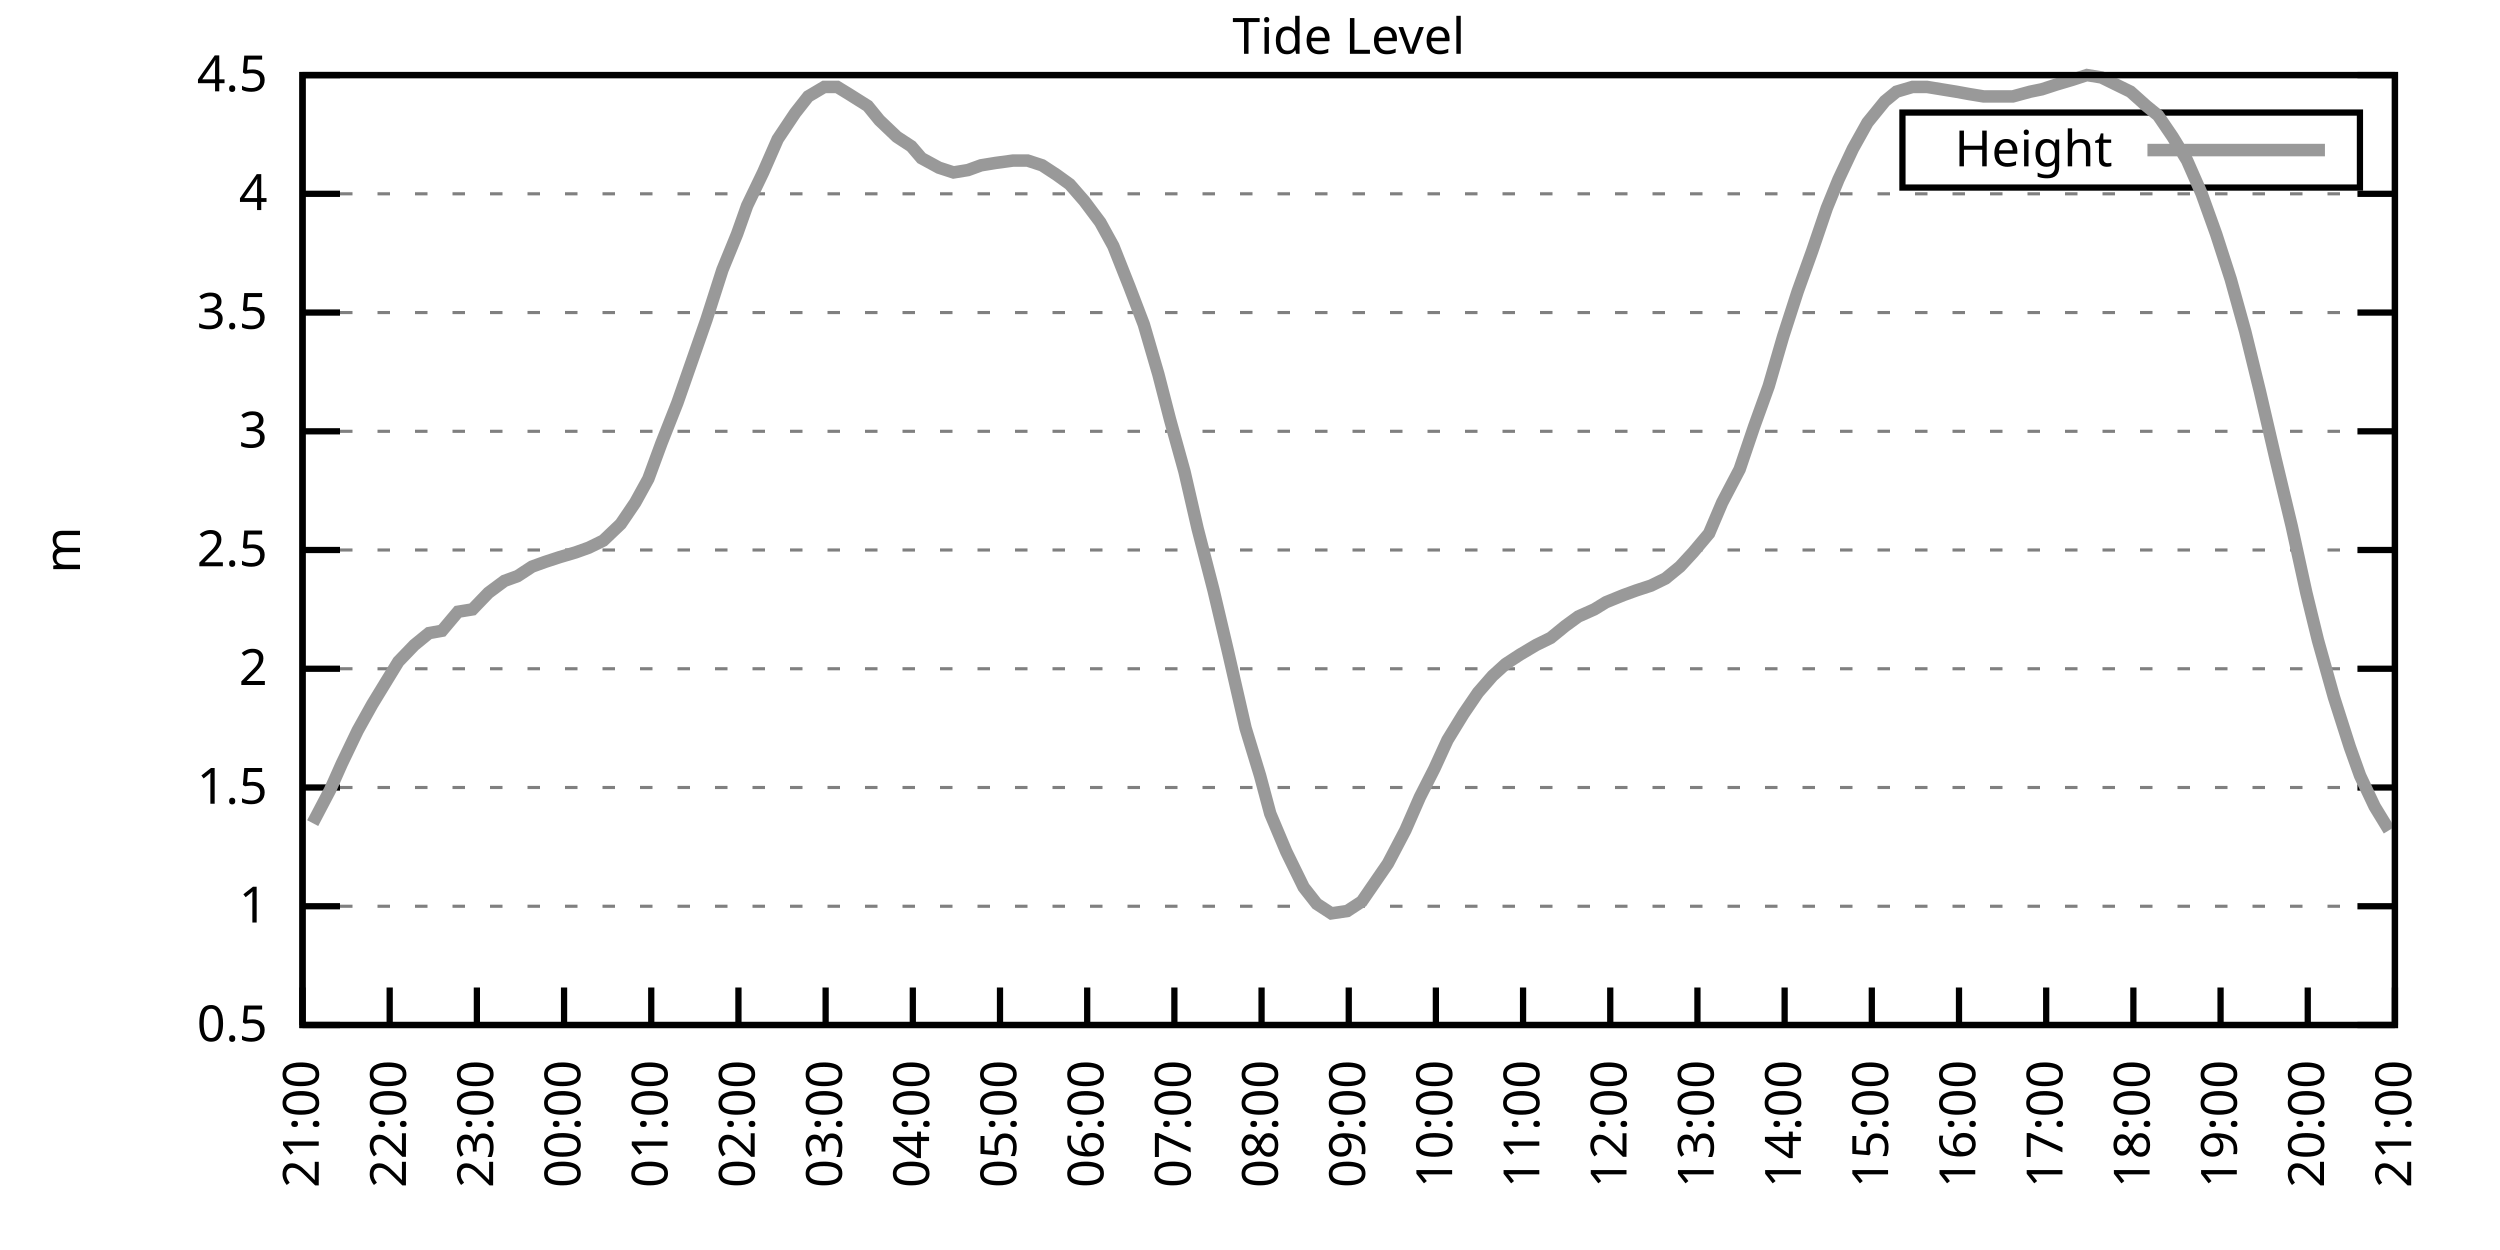
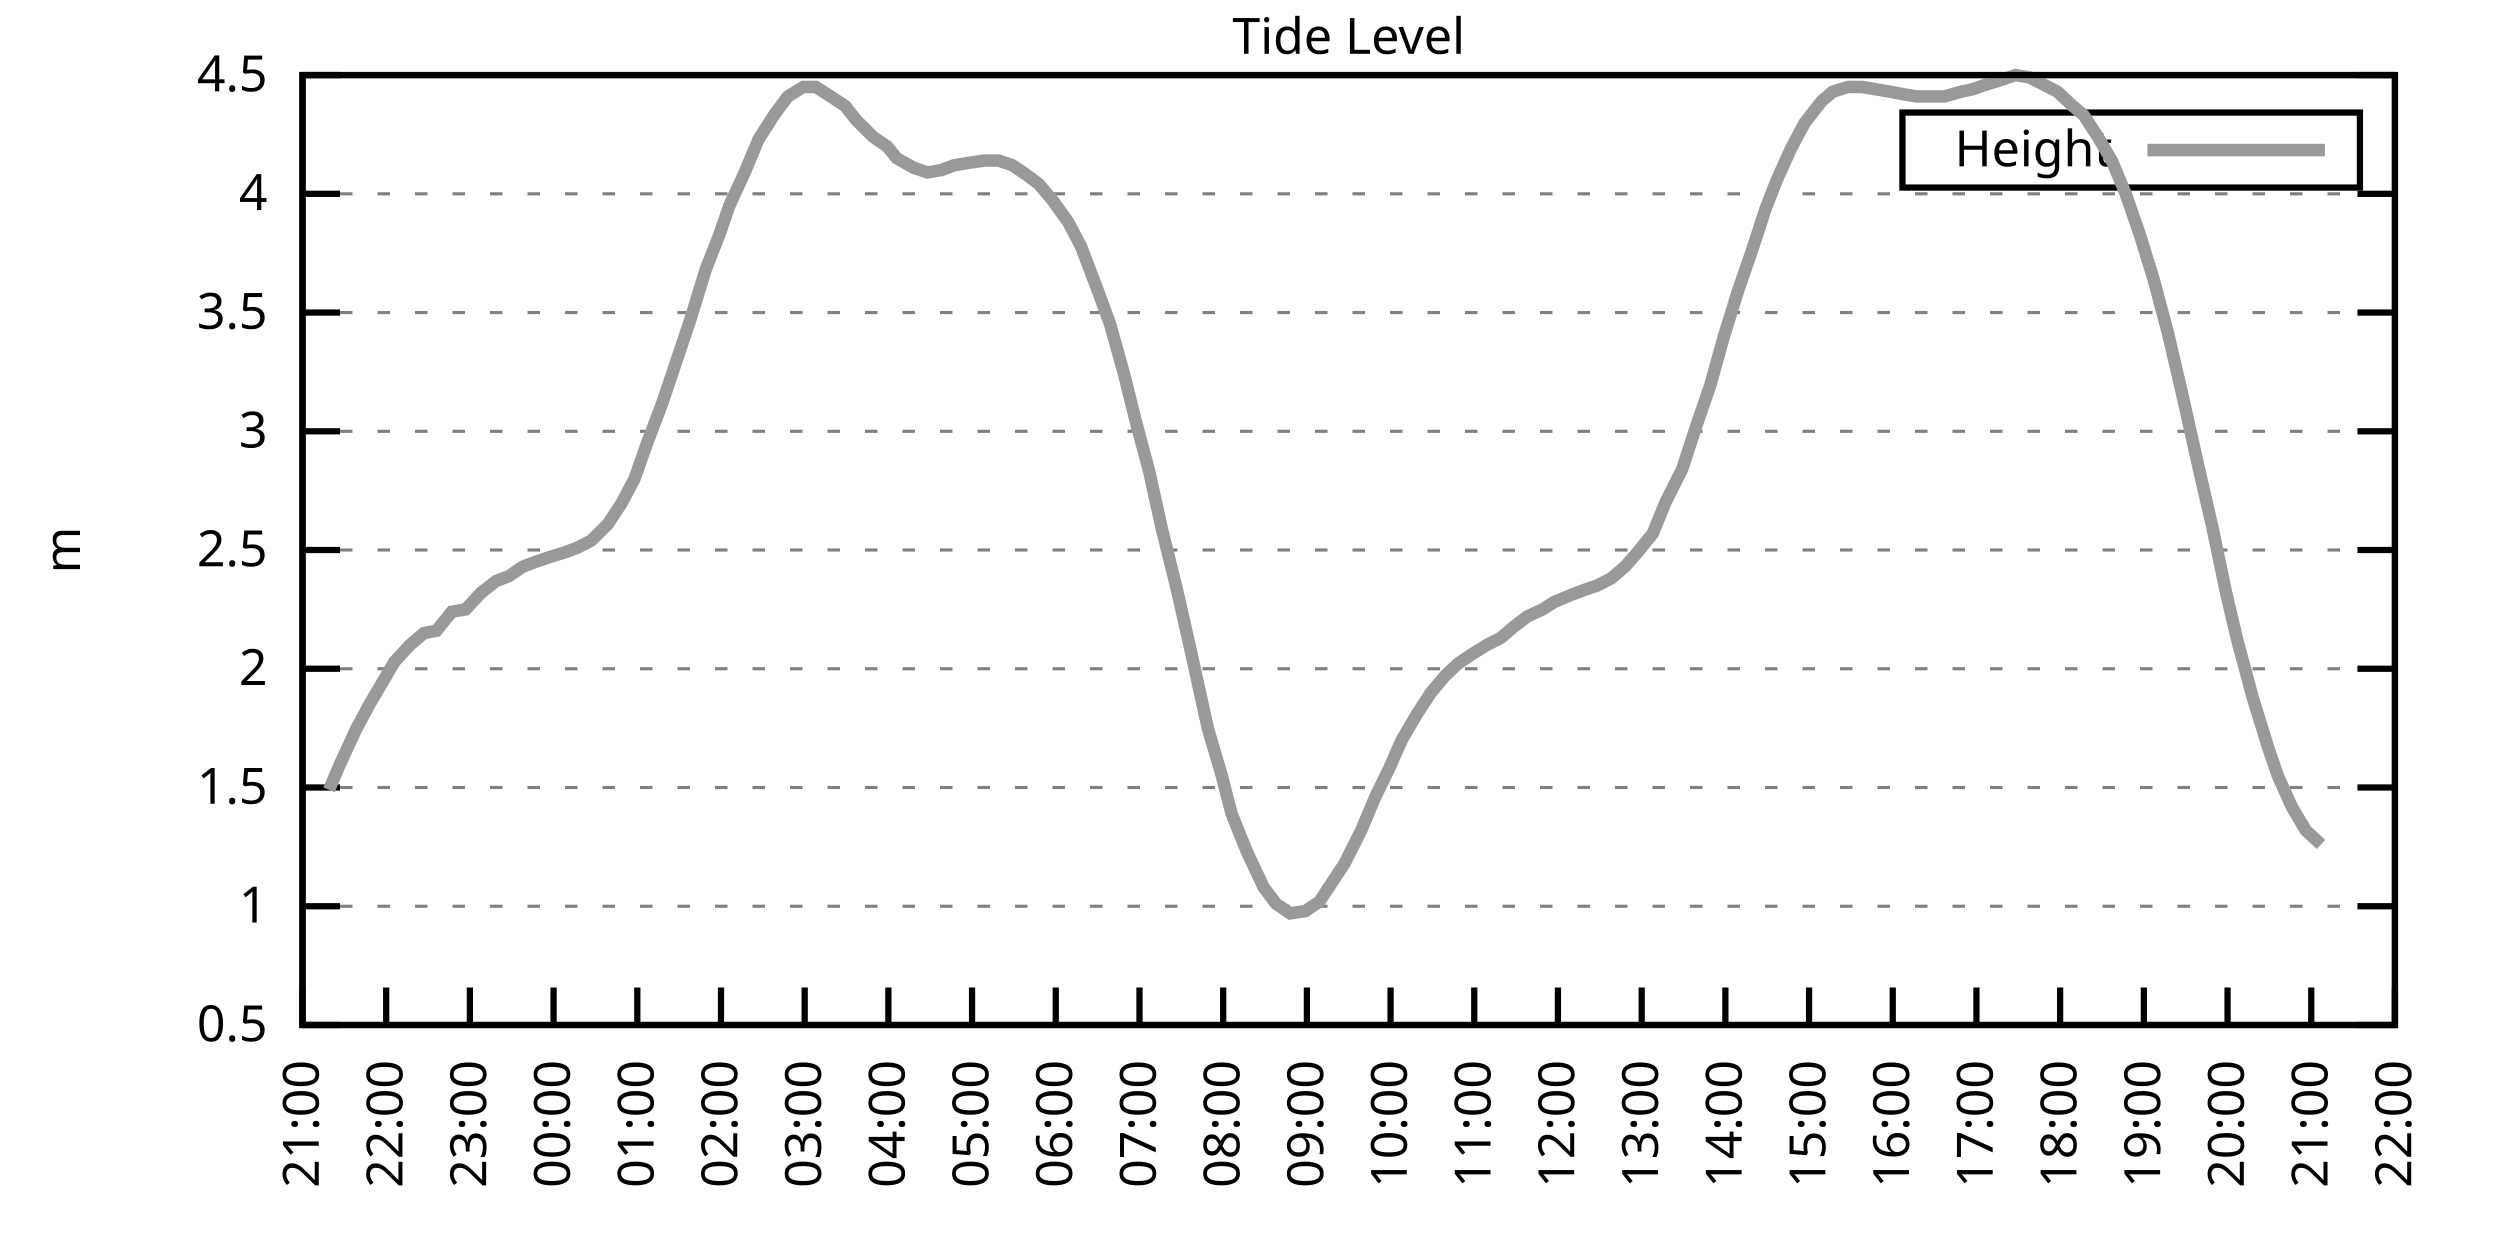
<svg xmlns="http://www.w3.org/2000/svg" xmlns:xlink="http://www.w3.org/1999/xlink" width="400" height="200" viewBox="0 0 400 200">
  <g id="gnuplot_canvas">
    <rect x="0" y="0" width="400" height="200" fill="none" />
    <defs>
      <circle id="gpDot" r="0.5" stroke-width="0.5" stroke="currentColor" />
      <path id="gpPt0" stroke-width="0.333" stroke="currentColor" d="M-1,0 h2 M0,-1 v2" />
      <path id="gpPt1" stroke-width="0.333" stroke="currentColor" d="M-1,-1 L1,1 M1,-1 L-1,1" />
      <path id="gpPt2" stroke-width="0.333" stroke="currentColor" d="M-1,0 L1,0 M0,-1 L0,1 M-1,-1 L1,1 M-1,1 L1,-1" />
      <rect id="gpPt3" stroke-width="0.333" stroke="currentColor" x="-1" y="-1" width="2" height="2" />
      <rect id="gpPt4" stroke-width="0.333" stroke="currentColor" fill="currentColor" x="-1" y="-1" width="2" height="2" />
      <circle id="gpPt5" stroke-width="0.333" stroke="currentColor" cx="0" cy="0" r="1" />
      <use xlink:href="#gpPt5" id="gpPt6" fill="currentColor" stroke="none" />
      <path id="gpPt7" stroke-width="0.333" stroke="currentColor" d="M0,-1.33 L-1.33,0.67 L1.33,0.67 z" />
      <use xlink:href="#gpPt7" id="gpPt8" fill="currentColor" stroke="none" />
      <use xlink:href="#gpPt7" id="gpPt9" stroke="currentColor" transform="rotate(180)" />
      <use xlink:href="#gpPt9" id="gpPt10" fill="currentColor" stroke="none" />
      <use xlink:href="#gpPt3" id="gpPt11" stroke="currentColor" transform="rotate(45)" />
      <use xlink:href="#gpPt11" id="gpPt12" fill="currentColor" stroke="none" />
      <path id="gpPt13" stroke-width="0.333" stroke="currentColor" d="M0,1.330 L1.265,0.411 L0.782,-1.067 L-0.782,-1.076 L-1.265,0.411 z" />
      <use xlink:href="#gpPt13" id="gpPt14" fill="currentColor" stroke="none" />
      <filter id="textbox" filterUnits="objectBoundingBox" x="0" y="0" height="1" width="1">
        <feFlood flood-color="white" flood-opacity="1" result="bgnd" />
        <feComposite in="SourceGraphic" in2="bgnd" operator="atop" />
      </filter>
      <filter id="greybox" filterUnits="objectBoundingBox" x="0" y="0" height="1" width="1">
        <feFlood flood-color="lightgrey" flood-opacity="1" result="grey" />
        <feComposite in="SourceGraphic" in2="grey" operator="atop" />
      </filter>
    </defs>
    <g fill="none" color="white" stroke="currentColor" stroke-width="1.00" stroke-linecap="butt" stroke-linejoin="miter">
</g>
    <g fill="none" color="black" stroke="currentColor" stroke-width="1.00" stroke-linecap="butt" stroke-linejoin="miter">
      <g stroke="none" shape-rendering="crispEdges">
        <polygon fill="rgb(255, 255, 255)" points="48.40,164.00 383.18,164.00 383.18,12.02 48.40,12.02 " />
      </g>
    </g>
    <g fill="none" color="black" stroke="currentColor" stroke-width="1.00" stroke-linecap="butt" stroke-linejoin="miter">
</g>
    <g fill="none" color="black" stroke="black" stroke-width="0.50" stroke-linecap="butt" stroke-linejoin="miter">
</g>
    <g fill="none" color="gray" stroke="currentColor" stroke-width="0.50" stroke-linecap="butt" stroke-linejoin="miter">
      <path stroke="gray" stroke-dasharray="2,4" class="gridline" d="M48.40,164.00 L383.19,164.00  " />
    </g>
    <g fill="none" color="gray" stroke="gray" stroke-width="1.00" stroke-linecap="butt" stroke-linejoin="miter">
</g>
    <g fill="none" color="black" stroke="currentColor" stroke-width="1.00" stroke-linecap="butt" stroke-linejoin="miter">
      <path stroke="black" d="M48.40,164.00 L54.40,164.00 M383.19,164.00 L377.19,164.00  " />
      <g transform="translate(42.80,166.60)" stroke="none" fill="black" font-family="Sans" font-size="8.00" text-anchor="end">
        <text>
          <tspan font-family="Sans"> 0.5</tspan>
        </text>
      </g>
    </g>
    <g fill="none" color="black" stroke="currentColor" stroke-width="1.00" stroke-linecap="butt" stroke-linejoin="miter">
</g>
    <g fill="none" color="black" stroke="black" stroke-width="0.50" stroke-linecap="butt" stroke-linejoin="miter">
</g>
    <g fill="none" color="gray" stroke="currentColor" stroke-width="0.50" stroke-linecap="butt" stroke-linejoin="miter">
      <path stroke="gray" stroke-dasharray="2,4" class="gridline" d="M48.40,145.00 L383.19,145.00  " />
    </g>
    <g fill="none" color="gray" stroke="gray" stroke-width="1.00" stroke-linecap="butt" stroke-linejoin="miter">
</g>
    <g fill="none" color="black" stroke="currentColor" stroke-width="1.00" stroke-linecap="butt" stroke-linejoin="miter">
      <path stroke="black" d="M48.40,145.00 L54.40,145.00 M383.19,145.00 L377.19,145.00  " />
      <g transform="translate(42.80,147.60)" stroke="none" fill="black" font-family="Sans" font-size="8.00" text-anchor="end">
        <text>
          <tspan font-family="Sans"> 1</tspan>
        </text>
      </g>
    </g>
    <g fill="none" color="black" stroke="currentColor" stroke-width="1.00" stroke-linecap="butt" stroke-linejoin="miter">
</g>
    <g fill="none" color="black" stroke="black" stroke-width="0.50" stroke-linecap="butt" stroke-linejoin="miter">
</g>
    <g fill="none" color="gray" stroke="currentColor" stroke-width="0.50" stroke-linecap="butt" stroke-linejoin="miter">
      <path stroke="gray" stroke-dasharray="2,4" class="gridline" d="M48.40,126.00 L383.19,126.00  " />
    </g>
    <g fill="none" color="gray" stroke="gray" stroke-width="1.00" stroke-linecap="butt" stroke-linejoin="miter">
</g>
    <g fill="none" color="black" stroke="currentColor" stroke-width="1.00" stroke-linecap="butt" stroke-linejoin="miter">
      <path stroke="black" d="M48.40,126.00 L54.40,126.00 M383.19,126.00 L377.19,126.00  " />
      <g transform="translate(42.80,128.60)" stroke="none" fill="black" font-family="Sans" font-size="8.00" text-anchor="end">
        <text>
          <tspan font-family="Sans"> 1.5</tspan>
        </text>
      </g>
    </g>
    <g fill="none" color="black" stroke="currentColor" stroke-width="1.00" stroke-linecap="butt" stroke-linejoin="miter">
</g>
    <g fill="none" color="black" stroke="black" stroke-width="0.50" stroke-linecap="butt" stroke-linejoin="miter">
</g>
    <g fill="none" color="gray" stroke="currentColor" stroke-width="0.50" stroke-linecap="butt" stroke-linejoin="miter">
      <path stroke="gray" stroke-dasharray="2,4" class="gridline" d="M48.40,107.00 L383.19,107.00  " />
    </g>
    <g fill="none" color="gray" stroke="gray" stroke-width="1.00" stroke-linecap="butt" stroke-linejoin="miter">
</g>
    <g fill="none" color="black" stroke="currentColor" stroke-width="1.00" stroke-linecap="butt" stroke-linejoin="miter">
      <path stroke="black" d="M48.40,107.00 L54.40,107.00 M383.19,107.00 L377.19,107.00  " />
      <g transform="translate(42.80,109.60)" stroke="none" fill="black" font-family="Sans" font-size="8.00" text-anchor="end">
        <text>
          <tspan font-family="Sans"> 2</tspan>
        </text>
      </g>
    </g>
    <g fill="none" color="black" stroke="currentColor" stroke-width="1.00" stroke-linecap="butt" stroke-linejoin="miter">
</g>
    <g fill="none" color="black" stroke="black" stroke-width="0.50" stroke-linecap="butt" stroke-linejoin="miter">
</g>
    <g fill="none" color="gray" stroke="currentColor" stroke-width="0.50" stroke-linecap="butt" stroke-linejoin="miter">
      <path stroke="gray" stroke-dasharray="2,4" class="gridline" d="M48.40,88.00 L383.19,88.00  " />
    </g>
    <g fill="none" color="gray" stroke="gray" stroke-width="1.00" stroke-linecap="butt" stroke-linejoin="miter">
</g>
    <g fill="none" color="black" stroke="currentColor" stroke-width="1.00" stroke-linecap="butt" stroke-linejoin="miter">
      <path stroke="black" d="M48.40,88.00 L54.40,88.00 M383.19,88.00 L377.19,88.00  " />
      <g transform="translate(42.80,90.60)" stroke="none" fill="black" font-family="Sans" font-size="8.00" text-anchor="end">
        <text>
          <tspan font-family="Sans"> 2.5</tspan>
        </text>
      </g>
    </g>
    <g fill="none" color="black" stroke="currentColor" stroke-width="1.00" stroke-linecap="butt" stroke-linejoin="miter">
</g>
    <g fill="none" color="black" stroke="black" stroke-width="0.50" stroke-linecap="butt" stroke-linejoin="miter">
</g>
    <g fill="none" color="gray" stroke="currentColor" stroke-width="0.50" stroke-linecap="butt" stroke-linejoin="miter">
      <path stroke="gray" stroke-dasharray="2,4" class="gridline" d="M48.40,69.01 L383.19,69.01  " />
    </g>
    <g fill="none" color="gray" stroke="gray" stroke-width="1.00" stroke-linecap="butt" stroke-linejoin="miter">
</g>
    <g fill="none" color="black" stroke="currentColor" stroke-width="1.00" stroke-linecap="butt" stroke-linejoin="miter">
      <path stroke="black" d="M48.40,69.01 L54.40,69.01 M383.19,69.01 L377.19,69.01  " />
      <g transform="translate(42.80,71.61)" stroke="none" fill="black" font-family="Sans" font-size="8.00" text-anchor="end">
        <text>
          <tspan font-family="Sans"> 3</tspan>
        </text>
      </g>
    </g>
    <g fill="none" color="black" stroke="currentColor" stroke-width="1.00" stroke-linecap="butt" stroke-linejoin="miter">
</g>
    <g fill="none" color="black" stroke="black" stroke-width="0.50" stroke-linecap="butt" stroke-linejoin="miter">
</g>
    <g fill="none" color="gray" stroke="currentColor" stroke-width="0.50" stroke-linecap="butt" stroke-linejoin="miter">
      <path stroke="gray" stroke-dasharray="2,4" class="gridline" d="M48.40,50.01 L383.19,50.01  " />
    </g>
    <g fill="none" color="gray" stroke="gray" stroke-width="1.00" stroke-linecap="butt" stroke-linejoin="miter">
</g>
    <g fill="none" color="black" stroke="currentColor" stroke-width="1.00" stroke-linecap="butt" stroke-linejoin="miter">
      <path stroke="black" d="M48.40,50.01 L54.40,50.01 M383.19,50.01 L377.19,50.01  " />
      <g transform="translate(42.80,52.61)" stroke="none" fill="black" font-family="Sans" font-size="8.00" text-anchor="end">
        <text>
          <tspan font-family="Sans"> 3.5</tspan>
        </text>
      </g>
    </g>
    <g fill="none" color="black" stroke="currentColor" stroke-width="1.00" stroke-linecap="butt" stroke-linejoin="miter">
</g>
    <g fill="none" color="black" stroke="black" stroke-width="0.50" stroke-linecap="butt" stroke-linejoin="miter">
</g>
    <g fill="none" color="gray" stroke="currentColor" stroke-width="0.50" stroke-linecap="butt" stroke-linejoin="miter">
      <path stroke="gray" stroke-dasharray="2,4" class="gridline" d="M48.40,31.01 L383.19,31.01  " />
    </g>
    <g fill="none" color="gray" stroke="gray" stroke-width="1.00" stroke-linecap="butt" stroke-linejoin="miter">
</g>
    <g fill="none" color="black" stroke="currentColor" stroke-width="1.00" stroke-linecap="butt" stroke-linejoin="miter">
      <path stroke="black" d="M48.40,31.01 L54.40,31.01 M383.19,31.01 L377.19,31.01  " />
      <g transform="translate(42.80,33.61)" stroke="none" fill="black" font-family="Sans" font-size="8.00" text-anchor="end">
        <text>
          <tspan font-family="Sans"> 4</tspan>
        </text>
      </g>
    </g>
    <g fill="none" color="black" stroke="currentColor" stroke-width="1.00" stroke-linecap="butt" stroke-linejoin="miter">
</g>
    <g fill="none" color="black" stroke="black" stroke-width="0.50" stroke-linecap="butt" stroke-linejoin="miter">
</g>
    <g fill="none" color="gray" stroke="currentColor" stroke-width="0.50" stroke-linecap="butt" stroke-linejoin="miter">
      <path stroke="gray" stroke-dasharray="2,4" class="gridline" d="M48.40,12.01 L383.19,12.01  " />
    </g>
    <g fill="none" color="gray" stroke="gray" stroke-width="1.00" stroke-linecap="butt" stroke-linejoin="miter">
</g>
    <g fill="none" color="black" stroke="currentColor" stroke-width="1.00" stroke-linecap="butt" stroke-linejoin="miter">
      <path stroke="black" d="M48.40,12.01 L54.40,12.01 M383.19,12.01 L377.19,12.01  " />
      <g transform="translate(42.80,14.61)" stroke="none" fill="black" font-family="Sans" font-size="8.00" text-anchor="end">
        <text>
          <tspan font-family="Sans"> 4.5</tspan>
        </text>
      </g>
    </g>
    <g fill="none" color="black" stroke="currentColor" stroke-width="1.00" stroke-linecap="butt" stroke-linejoin="miter">
      <path stroke="black" d="M48.40,164.00 L48.40,158.00  " />
      <g transform="translate(51.00,169.60) rotate(270.00)" stroke="none" fill="black" font-family="Sans" font-size="8.00" text-anchor="end">
        <text>
          <tspan font-family="Sans">21:00</tspan>
        </text>
      </g>
    </g>
    <g fill="none" color="black" stroke="currentColor" stroke-width="1.00" stroke-linecap="butt" stroke-linejoin="miter">
-       <path stroke="black" d="M62.35,164.00 L62.35,158.00  " />
-       <g transform="translate(64.95,169.60) rotate(270.00)" stroke="none" fill="black" font-family="Sans" font-size="8.00" text-anchor="end">
+       <path stroke="black" d="M61.79,164.00 L61.79,158.00  " />
+       <g transform="translate(64.39,169.60) rotate(270.00)" stroke="none" fill="black" font-family="Sans" font-size="8.00" text-anchor="end">
        <text>
          <tspan font-family="Sans">22:00</tspan>
        </text>
      </g>
    </g>
    <g fill="none" color="black" stroke="currentColor" stroke-width="1.00" stroke-linecap="butt" stroke-linejoin="miter">
-       <path stroke="black" d="M76.30,164.00 L76.30,158.00  " />
-       <g transform="translate(78.90,169.60) rotate(270.00)" stroke="none" fill="black" font-family="Sans" font-size="8.00" text-anchor="end">
+       <path stroke="black" d="M75.18,164.00 L75.18,158.00  " />
+       <g transform="translate(77.78,169.60) rotate(270.00)" stroke="none" fill="black" font-family="Sans" font-size="8.00" text-anchor="end">
        <text>
          <tspan font-family="Sans">23:00</tspan>
        </text>
      </g>
    </g>
    <g fill="none" color="black" stroke="currentColor" stroke-width="1.00" stroke-linecap="butt" stroke-linejoin="miter">
-       <path stroke="black" d="M90.25,164.00 L90.25,158.00  " />
-       <g transform="translate(92.85,169.60) rotate(270.00)" stroke="none" fill="black" font-family="Sans" font-size="8.00" text-anchor="end">
+       <path stroke="black" d="M88.57,164.00 L88.57,158.00  " />
+       <g transform="translate(91.17,169.60) rotate(270.00)" stroke="none" fill="black" font-family="Sans" font-size="8.00" text-anchor="end">
        <text>
          <tspan font-family="Sans">00:00</tspan>
        </text>
      </g>
    </g>
    <g fill="none" color="black" stroke="currentColor" stroke-width="1.00" stroke-linecap="butt" stroke-linejoin="miter">
-       <path stroke="black" d="M104.20,164.00 L104.20,158.00  " />
-       <g transform="translate(106.80,169.60) rotate(270.00)" stroke="none" fill="black" font-family="Sans" font-size="8.00" text-anchor="end">
+       <path stroke="black" d="M101.97,164.00 L101.97,158.00  " />
+       <g transform="translate(104.57,169.60) rotate(270.00)" stroke="none" fill="black" font-family="Sans" font-size="8.00" text-anchor="end">
        <text>
          <tspan font-family="Sans">01:00</tspan>
        </text>
      </g>
    </g>
    <g fill="none" color="black" stroke="currentColor" stroke-width="1.00" stroke-linecap="butt" stroke-linejoin="miter">
-       <path stroke="black" d="M118.15,164.00 L118.15,158.00  " />
-       <g transform="translate(120.75,169.60) rotate(270.00)" stroke="none" fill="black" font-family="Sans" font-size="8.00" text-anchor="end">
+       <path stroke="black" d="M115.36,164.00 L115.36,158.00  " />
+       <g transform="translate(117.96,169.60) rotate(270.00)" stroke="none" fill="black" font-family="Sans" font-size="8.00" text-anchor="end">
        <text>
          <tspan font-family="Sans">02:00</tspan>
        </text>
      </g>
    </g>
    <g fill="none" color="black" stroke="currentColor" stroke-width="1.00" stroke-linecap="butt" stroke-linejoin="miter">
-       <path stroke="black" d="M132.10,164.00 L132.10,158.00  " />
-       <g transform="translate(134.70,169.60) rotate(270.00)" stroke="none" fill="black" font-family="Sans" font-size="8.00" text-anchor="end">
+       <path stroke="black" d="M128.75,164.00 L128.75,158.00  " />
+       <g transform="translate(131.35,169.60) rotate(270.00)" stroke="none" fill="black" font-family="Sans" font-size="8.00" text-anchor="end">
        <text>
          <tspan font-family="Sans">03:00</tspan>
        </text>
      </g>
    </g>
    <g fill="none" color="black" stroke="currentColor" stroke-width="1.00" stroke-linecap="butt" stroke-linejoin="miter">
-       <path stroke="black" d="M146.05,164.00 L146.05,158.00  " />
-       <g transform="translate(148.65,169.60) rotate(270.00)" stroke="none" fill="black" font-family="Sans" font-size="8.00" text-anchor="end">
+       <path stroke="black" d="M142.14,164.00 L142.14,158.00  " />
+       <g transform="translate(144.74,169.60) rotate(270.00)" stroke="none" fill="black" font-family="Sans" font-size="8.00" text-anchor="end">
        <text>
          <tspan font-family="Sans">04:00</tspan>
        </text>
      </g>
    </g>
    <g fill="none" color="black" stroke="currentColor" stroke-width="1.00" stroke-linecap="butt" stroke-linejoin="miter">
-       <path stroke="black" d="M160.00,164.00 L160.00,158.00  " />
-       <g transform="translate(162.60,169.60) rotate(270.00)" stroke="none" fill="black" font-family="Sans" font-size="8.00" text-anchor="end">
+       <path stroke="black" d="M155.53,164.00 L155.53,158.00  " />
+       <g transform="translate(158.13,169.60) rotate(270.00)" stroke="none" fill="black" font-family="Sans" font-size="8.00" text-anchor="end">
        <text>
          <tspan font-family="Sans">05:00</tspan>
        </text>
      </g>
    </g>
    <g fill="none" color="black" stroke="currentColor" stroke-width="1.00" stroke-linecap="butt" stroke-linejoin="miter">
-       <path stroke="black" d="M173.95,164.00 L173.95,158.00  " />
-       <g transform="translate(176.55,169.60) rotate(270.00)" stroke="none" fill="black" font-family="Sans" font-size="8.00" text-anchor="end">
+       <path stroke="black" d="M168.92,164.00 L168.92,158.00  " />
+       <g transform="translate(171.52,169.60) rotate(270.00)" stroke="none" fill="black" font-family="Sans" font-size="8.00" text-anchor="end">
        <text>
          <tspan font-family="Sans">06:00</tspan>
        </text>
      </g>
    </g>
    <g fill="none" color="black" stroke="currentColor" stroke-width="1.00" stroke-linecap="butt" stroke-linejoin="miter">
-       <path stroke="black" d="M187.90,164.00 L187.90,158.00  " />
-       <g transform="translate(190.50,169.60) rotate(270.00)" stroke="none" fill="black" font-family="Sans" font-size="8.00" text-anchor="end">
+       <path stroke="black" d="M182.32,164.00 L182.32,158.00  " />
+       <g transform="translate(184.92,169.60) rotate(270.00)" stroke="none" fill="black" font-family="Sans" font-size="8.00" text-anchor="end">
        <text>
          <tspan font-family="Sans">07:00</tspan>
        </text>
      </g>
    </g>
    <g fill="none" color="black" stroke="currentColor" stroke-width="1.00" stroke-linecap="butt" stroke-linejoin="miter">
-       <path stroke="black" d="M201.85,164.00 L201.85,158.00  " />
-       <g transform="translate(204.45,169.60) rotate(270.00)" stroke="none" fill="black" font-family="Sans" font-size="8.00" text-anchor="end">
+       <path stroke="black" d="M195.71,164.00 L195.71,158.00  " />
+       <g transform="translate(198.31,169.60) rotate(270.00)" stroke="none" fill="black" font-family="Sans" font-size="8.00" text-anchor="end">
        <text>
          <tspan font-family="Sans">08:00</tspan>
        </text>
      </g>
    </g>
    <g fill="none" color="black" stroke="currentColor" stroke-width="1.00" stroke-linecap="butt" stroke-linejoin="miter">
-       <path stroke="black" d="M215.80,164.00 L215.80,158.00  " />
-       <g transform="translate(218.40,169.60) rotate(270.00)" stroke="none" fill="black" font-family="Sans" font-size="8.00" text-anchor="end">
+       <path stroke="black" d="M209.10,164.00 L209.10,158.00  " />
+       <g transform="translate(211.70,169.60) rotate(270.00)" stroke="none" fill="black" font-family="Sans" font-size="8.00" text-anchor="end">
        <text>
          <tspan font-family="Sans">09:00</tspan>
        </text>
      </g>
    </g>
    <g fill="none" color="black" stroke="currentColor" stroke-width="1.00" stroke-linecap="butt" stroke-linejoin="miter">
-       <path stroke="black" d="M229.74,164.00 L229.74,158.00  " />
-       <g transform="translate(232.34,169.60) rotate(270.00)" stroke="none" fill="black" font-family="Sans" font-size="8.00" text-anchor="end">
+       <path stroke="black" d="M222.49,164.00 L222.49,158.00  " />
+       <g transform="translate(225.09,169.60) rotate(270.00)" stroke="none" fill="black" font-family="Sans" font-size="8.00" text-anchor="end">
        <text>
          <tspan font-family="Sans">10:00</tspan>
        </text>
      </g>
    </g>
    <g fill="none" color="black" stroke="currentColor" stroke-width="1.00" stroke-linecap="butt" stroke-linejoin="miter">
-       <path stroke="black" d="M243.69,164.00 L243.69,158.00  " />
-       <g transform="translate(246.29,169.60) rotate(270.00)" stroke="none" fill="black" font-family="Sans" font-size="8.00" text-anchor="end">
+       <path stroke="black" d="M235.88,164.00 L235.88,158.00  " />
+       <g transform="translate(238.48,169.60) rotate(270.00)" stroke="none" fill="black" font-family="Sans" font-size="8.00" text-anchor="end">
        <text>
          <tspan font-family="Sans">11:00</tspan>
        </text>
      </g>
    </g>
    <g fill="none" color="black" stroke="currentColor" stroke-width="1.00" stroke-linecap="butt" stroke-linejoin="miter">
-       <path stroke="black" d="M257.64,164.00 L257.64,158.00  " />
-       <g transform="translate(260.24,169.60) rotate(270.00)" stroke="none" fill="black" font-family="Sans" font-size="8.00" text-anchor="end">
+       <path stroke="black" d="M249.27,164.00 L249.27,158.00  " />
+       <g transform="translate(251.87,169.60) rotate(270.00)" stroke="none" fill="black" font-family="Sans" font-size="8.00" text-anchor="end">
        <text>
          <tspan font-family="Sans">12:00</tspan>
        </text>
      </g>
    </g>
    <g fill="none" color="black" stroke="currentColor" stroke-width="1.00" stroke-linecap="butt" stroke-linejoin="miter">
-       <path stroke="black" d="M271.59,164.00 L271.59,158.00  " />
-       <g transform="translate(274.19,169.60) rotate(270.00)" stroke="none" fill="black" font-family="Sans" font-size="8.00" text-anchor="end">
+       <path stroke="black" d="M262.67,164.00 L262.67,158.00  " />
+       <g transform="translate(265.27,169.60) rotate(270.00)" stroke="none" fill="black" font-family="Sans" font-size="8.00" text-anchor="end">
        <text>
          <tspan font-family="Sans">13:00</tspan>
        </text>
      </g>
    </g>
    <g fill="none" color="black" stroke="currentColor" stroke-width="1.00" stroke-linecap="butt" stroke-linejoin="miter">
-       <path stroke="black" d="M285.54,164.00 L285.54,158.00  " />
-       <g transform="translate(288.14,169.60) rotate(270.00)" stroke="none" fill="black" font-family="Sans" font-size="8.00" text-anchor="end">
+       <path stroke="black" d="M276.06,164.00 L276.06,158.00  " />
+       <g transform="translate(278.66,169.60) rotate(270.00)" stroke="none" fill="black" font-family="Sans" font-size="8.00" text-anchor="end">
        <text>
          <tspan font-family="Sans">14:00</tspan>
        </text>
      </g>
    </g>
    <g fill="none" color="black" stroke="currentColor" stroke-width="1.00" stroke-linecap="butt" stroke-linejoin="miter">
-       <path stroke="black" d="M299.49,164.00 L299.49,158.00  " />
-       <g transform="translate(302.09,169.60) rotate(270.00)" stroke="none" fill="black" font-family="Sans" font-size="8.00" text-anchor="end">
+       <path stroke="black" d="M289.45,164.00 L289.45,158.00  " />
+       <g transform="translate(292.05,169.60) rotate(270.00)" stroke="none" fill="black" font-family="Sans" font-size="8.00" text-anchor="end">
        <text>
          <tspan font-family="Sans">15:00</tspan>
        </text>
      </g>
    </g>
    <g fill="none" color="black" stroke="currentColor" stroke-width="1.00" stroke-linecap="butt" stroke-linejoin="miter">
-       <path stroke="black" d="M313.44,164.00 L313.44,158.00  " />
-       <g transform="translate(316.04,169.60) rotate(270.00)" stroke="none" fill="black" font-family="Sans" font-size="8.00" text-anchor="end">
+       <path stroke="black" d="M302.84,164.00 L302.84,158.00  " />
+       <g transform="translate(305.44,169.60) rotate(270.00)" stroke="none" fill="black" font-family="Sans" font-size="8.00" text-anchor="end">
        <text>
          <tspan font-family="Sans">16:00</tspan>
        </text>
      </g>
    </g>
    <g fill="none" color="black" stroke="currentColor" stroke-width="1.00" stroke-linecap="butt" stroke-linejoin="miter">
-       <path stroke="black" d="M327.39,164.00 L327.39,158.00  " />
-       <g transform="translate(329.99,169.60) rotate(270.00)" stroke="none" fill="black" font-family="Sans" font-size="8.00" text-anchor="end">
+       <path stroke="black" d="M316.23,164.00 L316.23,158.00  " />
+       <g transform="translate(318.83,169.60) rotate(270.00)" stroke="none" fill="black" font-family="Sans" font-size="8.00" text-anchor="end">
        <text>
          <tspan font-family="Sans">17:00</tspan>
        </text>
      </g>
    </g>
    <g fill="none" color="black" stroke="currentColor" stroke-width="1.00" stroke-linecap="butt" stroke-linejoin="miter">
-       <path stroke="black" d="M341.34,164.00 L341.34,158.00  " />
-       <g transform="translate(343.94,169.60) rotate(270.00)" stroke="none" fill="black" font-family="Sans" font-size="8.00" text-anchor="end">
+       <path stroke="black" d="M329.62,164.00 L329.62,158.00  " />
+       <g transform="translate(332.22,169.60) rotate(270.00)" stroke="none" fill="black" font-family="Sans" font-size="8.00" text-anchor="end">
        <text>
          <tspan font-family="Sans">18:00</tspan>
        </text>
      </g>
    </g>
    <g fill="none" color="black" stroke="currentColor" stroke-width="1.00" stroke-linecap="butt" stroke-linejoin="miter">
-       <path stroke="black" d="M355.29,164.00 L355.29,158.00  " />
-       <g transform="translate(357.89,169.60) rotate(270.00)" stroke="none" fill="black" font-family="Sans" font-size="8.00" text-anchor="end">
+       <path stroke="black" d="M343.02,164.00 L343.02,158.00  " />
+       <g transform="translate(345.62,169.60) rotate(270.00)" stroke="none" fill="black" font-family="Sans" font-size="8.00" text-anchor="end">
        <text>
          <tspan font-family="Sans">19:00</tspan>
        </text>
      </g>
    </g>
    <g fill="none" color="black" stroke="currentColor" stroke-width="1.00" stroke-linecap="butt" stroke-linejoin="miter">
-       <path stroke="black" d="M369.24,164.00 L369.24,158.00  " />
-       <g transform="translate(371.84,169.60) rotate(270.00)" stroke="none" fill="black" font-family="Sans" font-size="8.00" text-anchor="end">
+       <path stroke="black" d="M356.41,164.00 L356.41,158.00  " />
+       <g transform="translate(359.01,169.60) rotate(270.00)" stroke="none" fill="black" font-family="Sans" font-size="8.00" text-anchor="end">
        <text>
          <tspan font-family="Sans">20:00</tspan>
+         </text>
+       </g>
+     </g>
+     <g fill="none" color="black" stroke="currentColor" stroke-width="1.00" stroke-linecap="butt" stroke-linejoin="miter">
+       <path stroke="black" d="M369.80,164.00 L369.80,158.00  " />
+       <g transform="translate(372.40,169.60) rotate(270.00)" stroke="none" fill="black" font-family="Sans" font-size="8.00" text-anchor="end">
+         <text>
+           <tspan font-family="Sans">21:00</tspan>
        </text>
      </g>
    </g>
    <g fill="none" color="black" stroke="currentColor" stroke-width="1.00" stroke-linecap="butt" stroke-linejoin="miter">
      <path stroke="black" d="M383.19,164.00 L383.19,158.00  " />
      <g transform="translate(385.79,169.60) rotate(270.00)" stroke="none" fill="black" font-family="Sans" font-size="8.00" text-anchor="end">
        <text>
-           <tspan font-family="Sans">21:00</tspan>
+           <tspan font-family="Sans">22:00</tspan>
        </text>
      </g>
    </g>
    <g fill="none" color="black" stroke="currentColor" stroke-width="1.00" stroke-linecap="butt" stroke-linejoin="miter">
</g>
    <g fill="none" color="black" stroke="currentColor" stroke-width="1.00" stroke-linecap="butt" stroke-linejoin="miter">
      <path stroke="black" d="M48.40,12.01 L48.40,164.00 L383.19,164.00 L383.19,12.01 L48.40,12.01 Z  " />
    </g>
    <g fill="none" color="black" stroke="currentColor" stroke-width="1.00" stroke-linecap="butt" stroke-linejoin="miter">
</g>
    <g fill="none" color="black" stroke="currentColor" stroke-width="1.00" stroke-linecap="butt" stroke-linejoin="miter">
      <path stroke="black" d="M304.39,30.01 L304.39,18.01 L377.59,18.01 L377.59,30.01 L304.39,30.01 Z  " />
    </g>
    <g id="Tide_level_plot_1">
      <g fill="none" color="white" stroke="black" stroke-width="2.00" stroke-linecap="butt" stroke-linejoin="miter">
</g>
      <g fill="none" color="black" stroke="currentColor" stroke-width="2.00" stroke-linecap="butt" stroke-linejoin="miter">
        <g transform="translate(337.99,26.61)" stroke="none" fill="black" font-family="Sans" font-size="8.00" text-anchor="end">
          <text>
            <tspan font-family="Sans">Height</tspan>
          </text>
        </g>
      </g>
      <g fill="none" color="black" stroke="currentColor" stroke-width="2.00" stroke-linecap="butt" stroke-linejoin="miter">
-         <path stroke="rgb(153, 153, 153)" d="M343.59,24.01 L371.99,24.01 M50.03,131.70 L52.82,126.38 L54.68,122.20 L57.23,116.88 L59.56,112.70 L61.88,108.90   L63.74,105.86 L66.30,103.20 L68.63,101.30 L70.72,100.92 L73.28,97.88 L75.60,97.50 L78.16,94.84 L80.72,92.94   L82.81,92.18 L85.13,90.66 L87.23,89.90 L89.55,89.14 L92.11,88.38 L94.20,87.63 L96.53,86.49 L99.32,83.83   L101.64,80.41 L103.73,76.61 L105.83,70.91 L108.38,64.45 L110.24,59.13 L113.03,51.15 L115.59,43.17 L117.92,37.47   L119.54,32.91 L122.10,27.59 L124.43,22.27 L127.22,18.09 L129.31,15.43 L131.87,13.91 L133.96,13.91 L135.82,15.05   L138.84,16.95 L140.70,19.23 L143.49,21.89 L145.81,23.41 L147.44,25.31 L150.23,26.83 L152.56,27.59 L154.88,27.21   L156.97,26.45 L159.30,26.07 L162.09,25.69 L164.41,25.69 L166.74,26.45 L169.06,27.97 L171.16,29.49 L173.48,32.15   L176.04,35.57 L178.13,39.37 L180.69,45.83 L183.01,51.91 L185.34,59.89 L187.20,67.11 L189.52,75.47 L191.62,84.59   L194.17,94.46 L196.50,104.34 L199.29,116.50 L201.61,124.10 L203.24,130.18 L205.80,136.26 L208.59,141.96 L210.68,144.62   L213.01,146.14 L215.56,145.76 L217.89,144.24 L219.98,141.20 L222.07,138.16 L224.86,132.84 L227.19,127.52 L229.51,122.96   L231.60,118.40 L234.16,114.22 L236.49,110.80 L238.81,108.14 L240.90,106.24 L243.23,104.72 L245.79,103.20 L248.11,102.06   L250.44,100.16 L252.53,98.64 L255.09,97.50 L256.95,96.36 L259.74,95.22 L261.83,94.46 L264.15,93.70 L266.48,92.56   L268.80,90.66 L270.90,88.38 L273.45,85.35 L275.55,80.41 L278.34,75.09 L280.66,68.25 L282.99,61.79 L285.31,53.81   L287.64,46.59 L289.96,40.13 L292.29,33.29 L294.15,28.73 L296.47,23.79 L298.80,19.61 L301.58,16.19 L303.44,14.67   L306.00,13.91 L308.33,13.91 L310.65,14.29 L312.98,14.67 L315.07,15.05 L317.39,15.43 L319.72,15.43 L322.04,15.43   L324.83,14.67 L326.69,14.29 L329.02,13.53 L331.58,12.77 L333.90,12.01 L336.23,12.39 L338.55,13.53 L340.88,14.67   L343.43,16.95 L345.29,18.47 L347.62,21.89 L349.94,25.69 L352.27,31.01 L354.59,37.47 L356.92,44.69 L359.24,53.05   L361.57,62.55 L364.13,73.57 L366.68,84.21 L369.01,94.84 L370.87,102.44 L373.43,111.56 L375.98,119.54 L377.61,124.10   L379.94,129.04 L382.26,132.84  " />
+         <path stroke="rgb(153, 153, 153)" d="M343.59,24.01 L371.99,24.01 M52.64,126.38 L54.43,122.20 L56.88,116.88 L59.11,112.70 L61.35,108.90 L63.13,105.86   L65.59,103.20 L67.82,101.30 L69.83,100.92 L72.28,97.88 L74.51,97.50 L76.97,94.84 L79.42,92.94 L81.43,92.18   L83.66,90.66 L85.67,89.90 L87.91,89.14 L90.36,88.38 L92.37,87.63 L94.60,86.49 L97.28,83.83 L99.51,80.41   L101.52,76.61 L103.53,70.91 L105.98,64.45 L107.77,59.13 L110.45,51.15 L112.90,43.17 L115.13,37.47 L116.70,32.91   L119.15,27.59 L121.38,22.27 L124.06,18.09 L126.07,15.43 L128.53,13.91 L130.54,13.91 L132.32,15.05 L135.22,16.95   L137.01,19.23 L139.69,21.89 L141.92,23.41 L143.48,25.31 L146.16,26.83 L148.39,27.59 L150.62,27.21 L152.63,26.45   L154.86,26.07 L157.54,25.69 L159.77,25.69 L162.01,26.45 L164.24,27.97 L166.25,29.49 L168.48,32.15 L170.93,35.57   L172.94,39.37 L175.40,45.83 L177.63,51.91 L179.86,59.89 L181.65,67.11 L183.88,75.47 L185.89,84.59 L188.34,94.46   L190.57,104.34 L193.25,116.50 L195.48,124.10 L197.05,130.18 L199.50,136.26 L202.18,141.96 L204.19,144.62 L206.42,146.14   L208.88,145.76 L211.11,144.24 L213.12,141.20 L215.13,138.16 L217.80,132.84 L220.04,127.52 L222.27,122.96 L224.28,118.40   L226.73,114.22 L228.96,110.80 L231.20,108.14 L233.20,106.24 L235.44,104.72 L237.89,103.20 L240.12,102.06 L242.36,100.16   L244.36,98.64 L246.82,97.50 L248.60,96.36 L251.28,95.22 L253.29,94.46 L255.52,93.70 L257.76,92.56 L259.99,90.66   L262.00,88.38 L264.45,85.35 L266.46,80.41 L269.14,75.09 L271.37,68.25 L273.60,61.79 L275.83,53.81 L278.07,46.59   L280.30,40.13 L282.53,33.29 L284.32,28.73 L286.55,23.79 L288.78,19.61 L291.46,16.19 L293.24,14.67 L295.70,13.91   L297.93,13.91 L300.16,14.29 L302.39,14.67 L304.40,15.05 L306.63,15.43 L308.87,15.43 L311.10,15.43 L313.78,14.67   L315.56,14.29 L317.79,13.53 L320.25,12.77 L322.48,12.01 L324.71,12.39 L326.95,13.53 L329.18,14.67 L331.63,16.95   L333.42,18.47 L335.65,21.89 L337.88,25.69 L340.11,31.01 L342.35,37.47 L344.58,44.69 L346.81,53.05 L349.04,62.55   L351.50,73.57 L353.95,84.21 L356.18,94.84 L357.97,102.44 L360.42,111.56 L362.88,119.54 L364.44,124.10 L366.67,129.04   L368.91,132.84 L371.36,135.12  " />
      </g>
    </g>
    <g fill="none" color="black" stroke="currentColor" stroke-width="2.00" stroke-linecap="butt" stroke-linejoin="miter">
</g>
    <g fill="none" color="black" stroke="black" stroke-width="1.00" stroke-linecap="butt" stroke-linejoin="miter">
</g>
    <g fill="none" color="black" stroke="currentColor" stroke-width="1.00" stroke-linecap="butt" stroke-linejoin="miter">
      <path stroke="black" d="M48.40,12.01 L48.40,164.00 L383.19,164.00 L383.19,12.01 L48.40,12.01 Z  " />
      <g transform="translate(12.80,88.01) rotate(270.00)" stroke="none" fill="black" font-family="Sans" font-size="8.00" text-anchor="middle">
        <text>
          <tspan font-family="Sans">m</tspan>
        </text>
      </g>
    </g>
    <g fill="none" color="black" stroke="currentColor" stroke-width="1.00" stroke-linecap="butt" stroke-linejoin="miter">
</g>
    <g fill="none" color="black" stroke="currentColor" stroke-width="1.00" stroke-linecap="butt" stroke-linejoin="miter">
      <g transform="translate(215.79,8.61)" stroke="none" fill="black" font-family="Sans" font-size="8.00" text-anchor="middle">
        <text>
          <tspan font-family="Sans">Tide Level</tspan>
        </text>
      </g>
    </g>
    <g fill="none" color="black" stroke="currentColor" stroke-width="1.00" stroke-linecap="butt" stroke-linejoin="miter">
</g>
  </g>
</svg>
